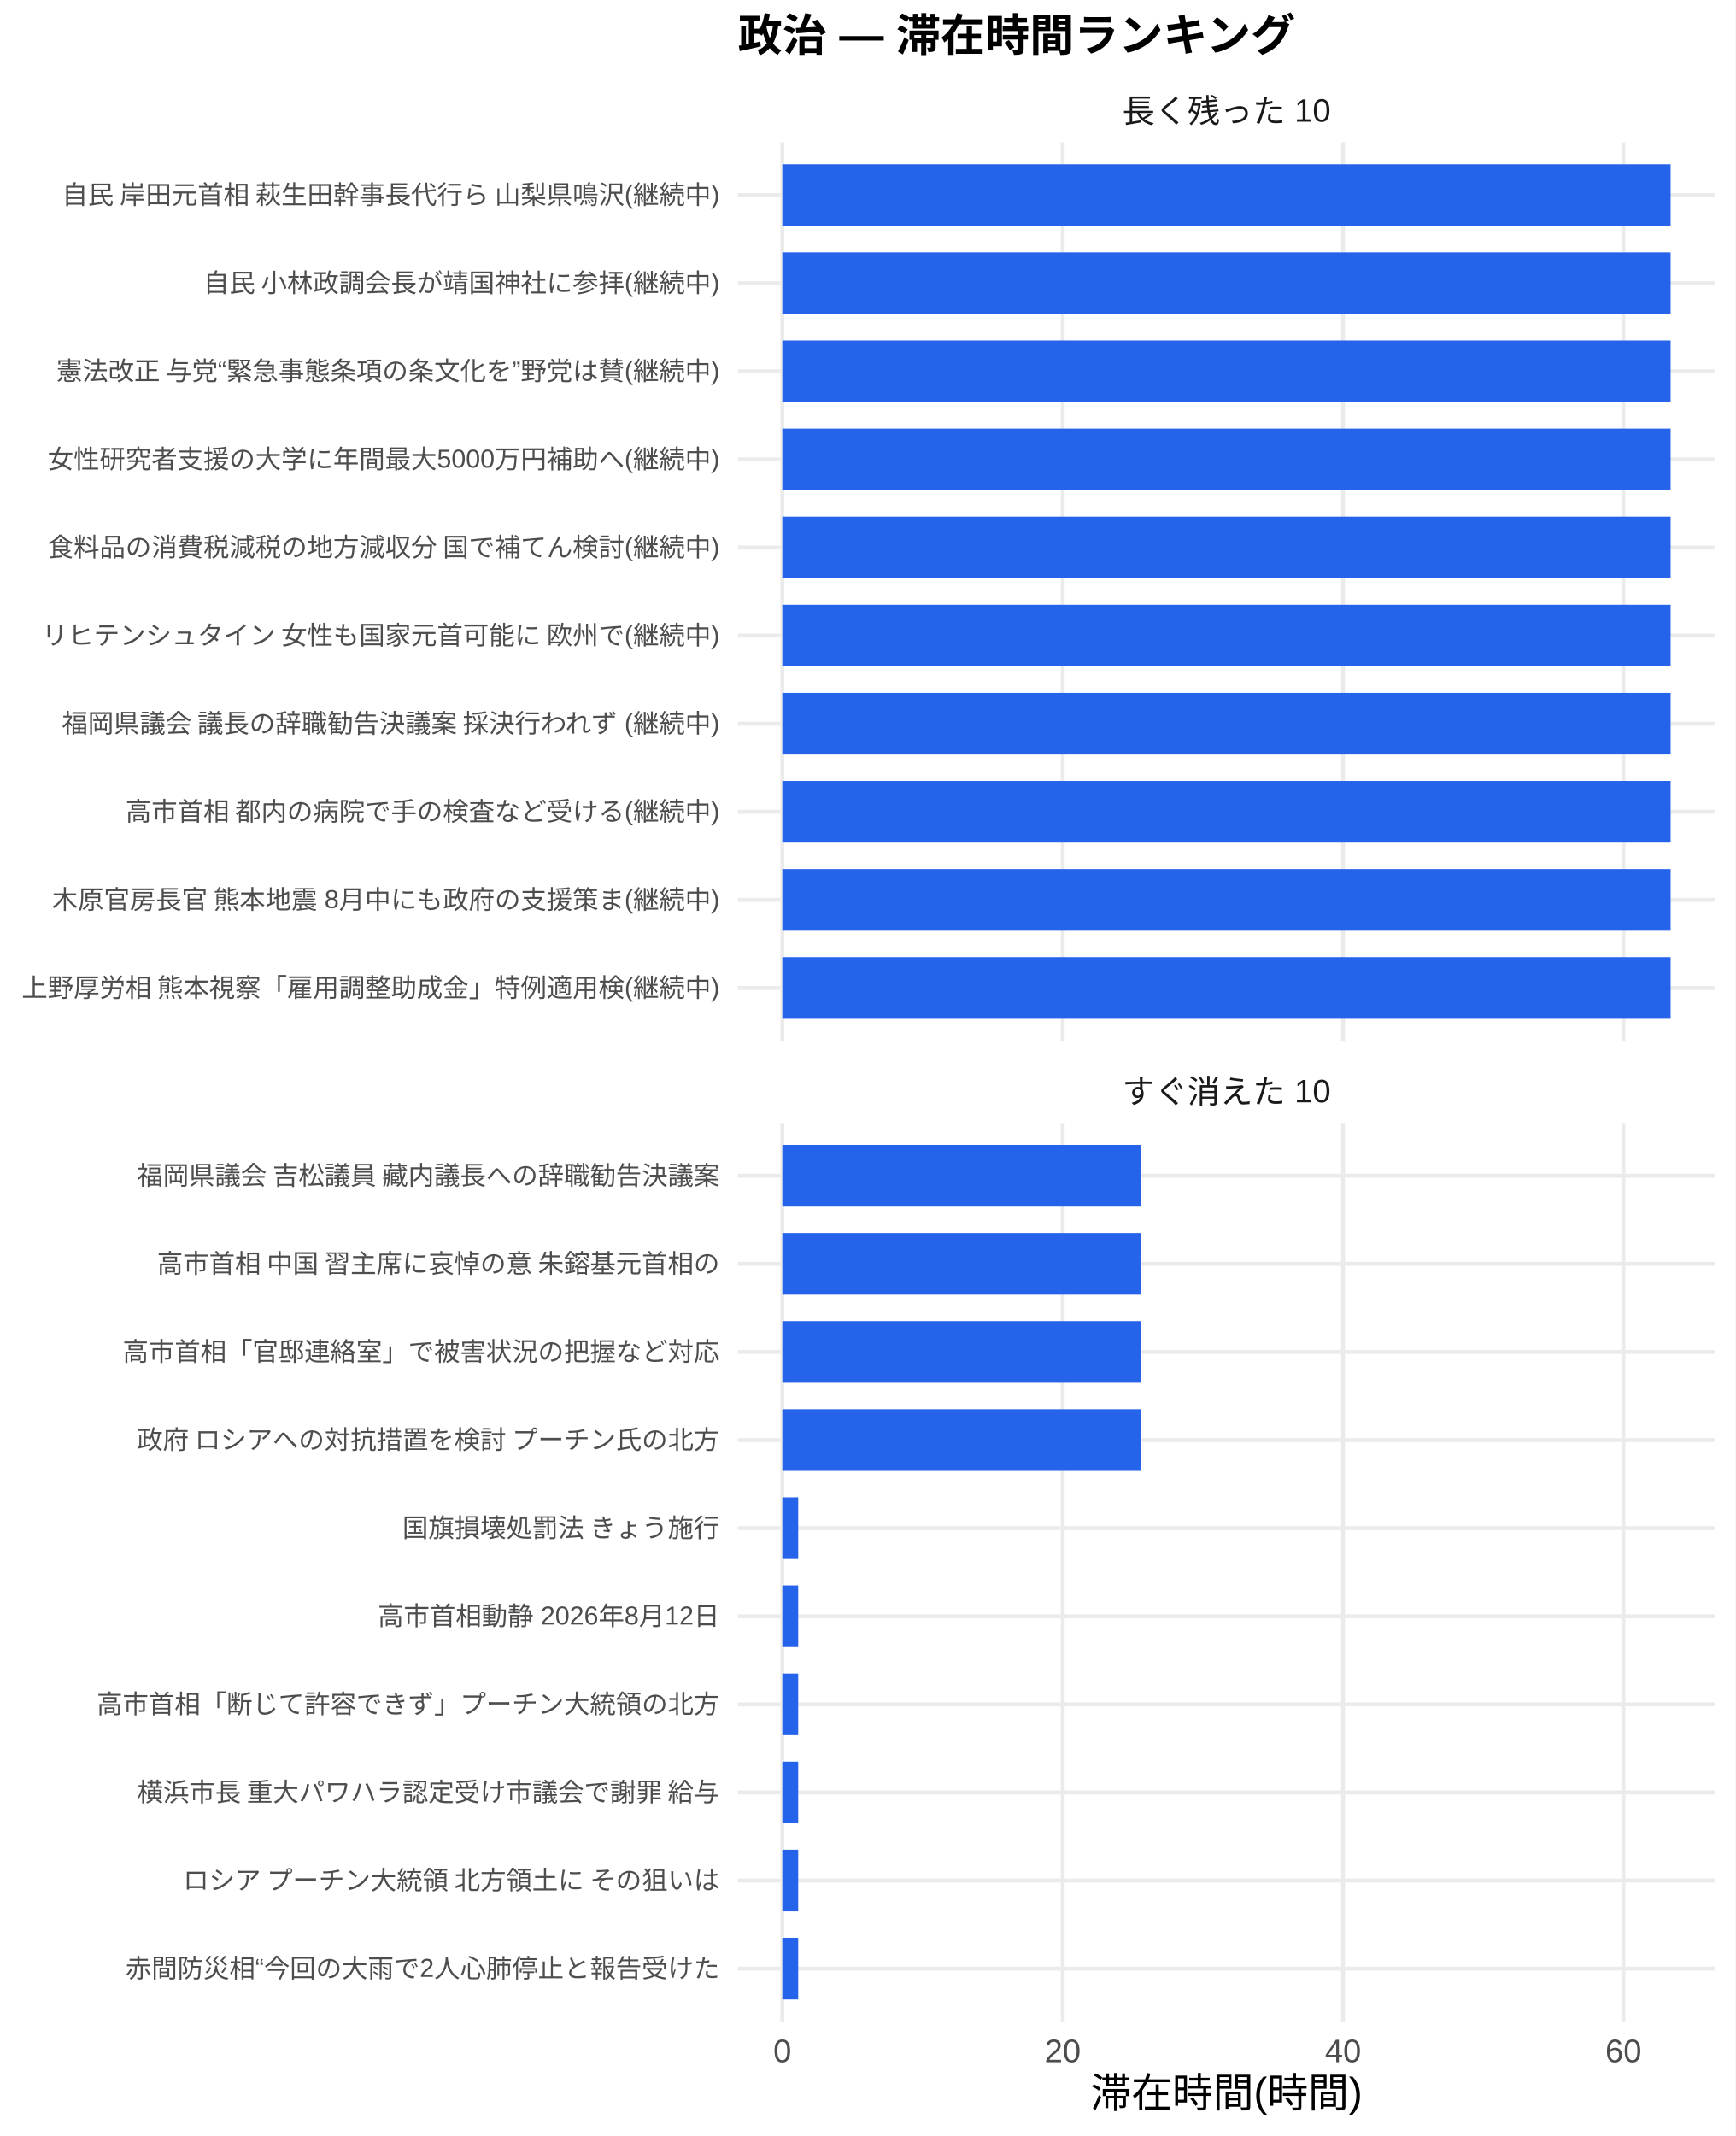
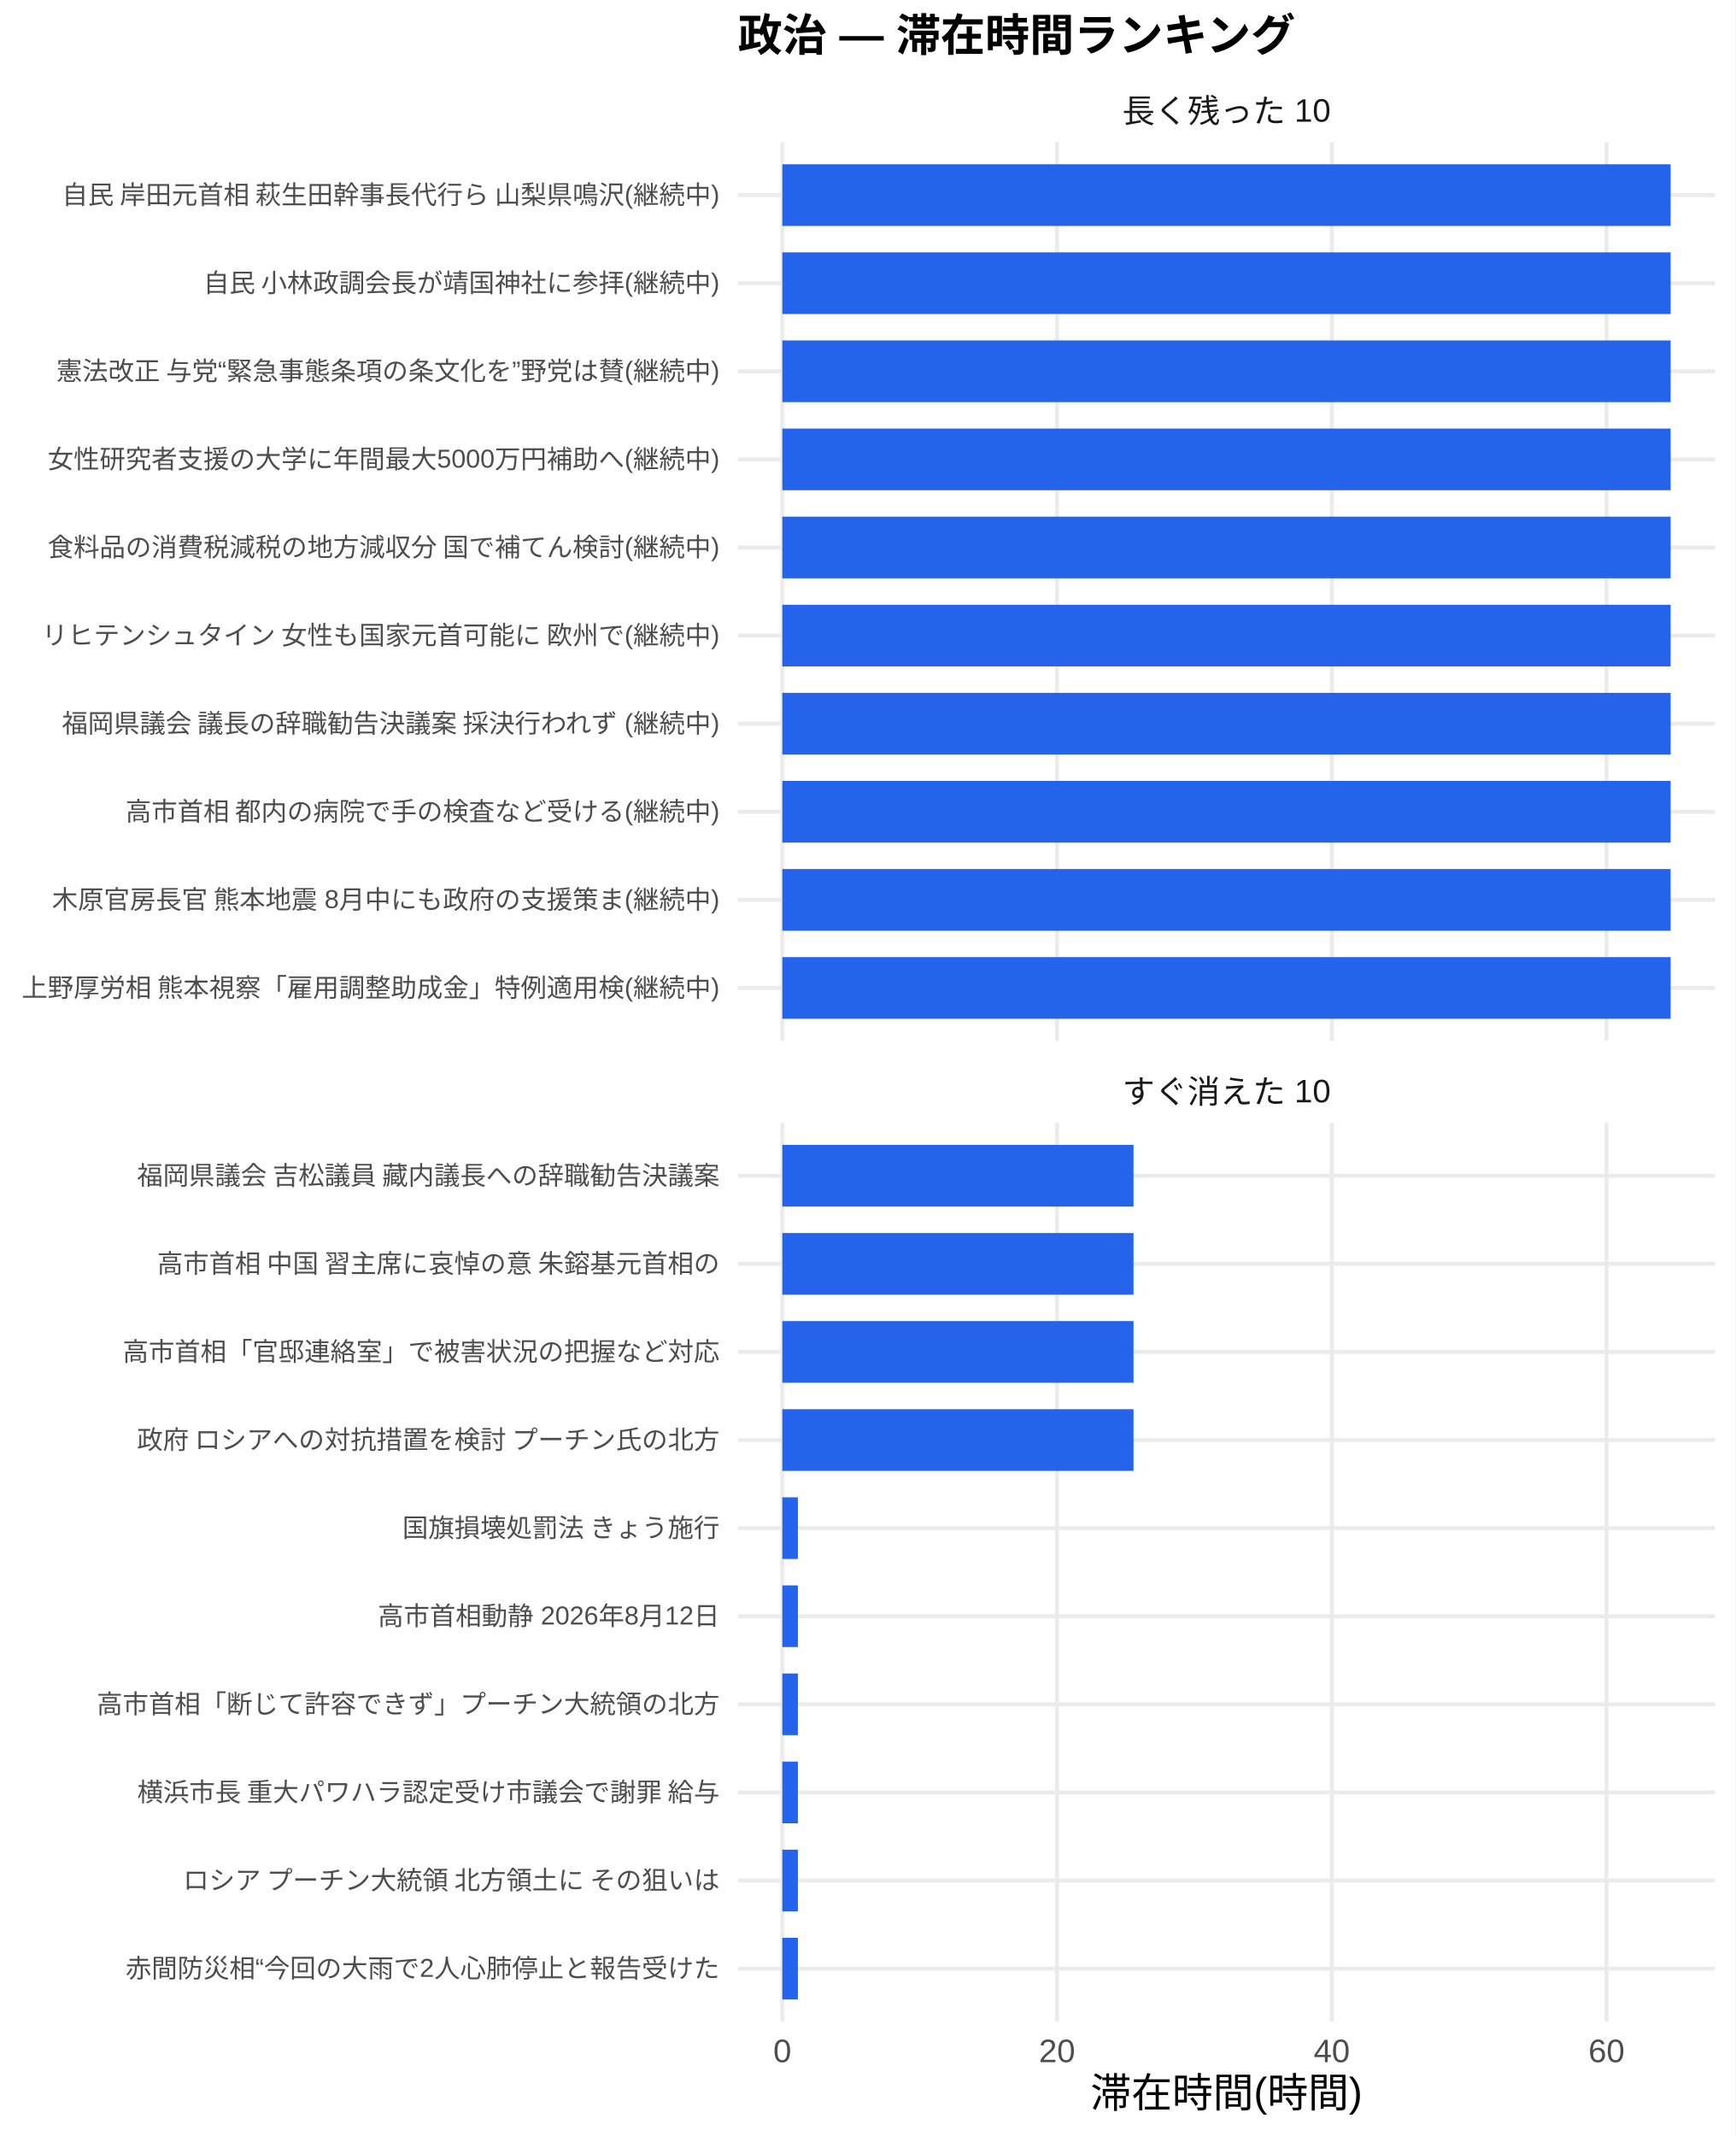
<svg xmlns="http://www.w3.org/2000/svg" width="468.00pt" height="576.00pt" viewBox="0 0 468.00 576.00">
  <g class="svglite">
    <defs>
      <style type="text/css">
    .svglite line, .svglite polyline, .svglite polygon, .svglite path, .svglite rect, .svglite circle {
      fill: none;
      stroke: #000000;
      stroke-linecap: round;
      stroke-linejoin: round;
      stroke-miterlimit: 10.00;
    }
    .svglite text {
      white-space: pre;
    }
    .svglite g.glyphgroup path {
      fill: inherit;
      stroke: none;
    }
  </style>
    </defs>
    <rect width="100%" height="100%" style="stroke: none; fill: #FFFFFF;" />
    <defs>
      <clipPath id="cpMC4wMHw0NjguMDB8MC4wMHw1NzYuMDA=">
        <rect x="0.00" y="0.00" width="468.00" height="576.00" />
      </clipPath>
    </defs>
    <g clip-path="url(#cpMC4wMHw0NjguMDB8MC4wMHw1NzYuMDA=)">
      <rect x="0.00" y="0.00" width="468.00" height="576.00" style="stroke-width: 1.07; stroke: none; fill: #FFFFFF;" />
    </g>
    <defs>
      <clipPath id="cpMTk5LjAwfDQ2Mi41MnwzOC4zNnwyODAuNjc=">
        <rect x="199.00" y="38.36" width="263.52" height="242.31" />
      </clipPath>
    </defs>
    <g clip-path="url(#cpMTk5LjAwfDQ2Mi41MnwzOC4zNnwyODAuNjc=)">
      <polyline points="199.00,266.42 462.52,266.42 " style="stroke-width: 1.07; stroke: #EBEBEB; stroke-linecap: butt;" />
      <polyline points="199.00,242.66 462.52,242.66 " style="stroke-width: 1.07; stroke: #EBEBEB; stroke-linecap: butt;" />
      <polyline points="199.00,218.91 462.52,218.91 " style="stroke-width: 1.07; stroke: #EBEBEB; stroke-linecap: butt;" />
      <polyline points="199.00,195.15 462.52,195.15 " style="stroke-width: 1.07; stroke: #EBEBEB; stroke-linecap: butt;" />
      <polyline points="199.00,171.39 462.52,171.39 " style="stroke-width: 1.07; stroke: #EBEBEB; stroke-linecap: butt;" />
      <polyline points="199.00,147.64 462.52,147.64 " style="stroke-width: 1.07; stroke: #EBEBEB; stroke-linecap: butt;" />
      <polyline points="199.00,123.88 462.52,123.88 " style="stroke-width: 1.07; stroke: #EBEBEB; stroke-linecap: butt;" />
      <polyline points="199.00,100.13 462.52,100.13 " style="stroke-width: 1.07; stroke: #EBEBEB; stroke-linecap: butt;" />
      <polyline points="199.00,76.37 462.52,76.37 " style="stroke-width: 1.07; stroke: #EBEBEB; stroke-linecap: butt;" />
      <polyline points="199.00,52.61 462.52,52.61 " style="stroke-width: 1.07; stroke: #EBEBEB; stroke-linecap: butt;" />
      <polyline points="210.98,280.67 210.98,38.36 " style="stroke-width: 1.07; stroke: #EBEBEB; stroke-linecap: butt;" />
-       <polyline points="286.59,280.67 286.59,38.36 " style="stroke-width: 1.07; stroke: #EBEBEB; stroke-linecap: butt;" />
-       <polyline points="362.20,280.67 362.20,38.36 " style="stroke-width: 1.07; stroke: #EBEBEB; stroke-linecap: butt;" />
-       <polyline points="437.81,280.67 437.81,38.36 " style="stroke-width: 1.07; stroke: #EBEBEB; stroke-linecap: butt;" />
+       <polyline points="285.07,280.67 285.07,38.36 " style="stroke-width: 1.07; stroke: #EBEBEB; stroke-linecap: butt;" />
+       <polyline points="359.16,280.67 359.16,38.36 " style="stroke-width: 1.07; stroke: #EBEBEB; stroke-linecap: butt;" />
+       <polyline points="433.25,280.67 433.25,38.36 " style="stroke-width: 1.07; stroke: #EBEBEB; stroke-linecap: butt;" />
      <rect x="210.98" y="44.30" width="239.56" height="16.63" style="stroke-width: 1.07; stroke: none; stroke-linecap: butt; stroke-linejoin: miter; fill: #2563EB;" />
      <rect x="210.98" y="68.05" width="239.56" height="16.63" style="stroke-width: 1.07; stroke: none; stroke-linecap: butt; stroke-linejoin: miter; fill: #2563EB;" />
      <rect x="210.98" y="91.81" width="239.56" height="16.63" style="stroke-width: 1.07; stroke: none; stroke-linecap: butt; stroke-linejoin: miter; fill: #2563EB;" />
      <rect x="210.98" y="115.57" width="239.56" height="16.63" style="stroke-width: 1.07; stroke: none; stroke-linecap: butt; stroke-linejoin: miter; fill: #2563EB;" />
      <rect x="210.98" y="139.32" width="239.56" height="16.63" style="stroke-width: 1.07; stroke: none; stroke-linecap: butt; stroke-linejoin: miter; fill: #2563EB;" />
      <rect x="210.98" y="163.08" width="239.56" height="16.63" style="stroke-width: 1.07; stroke: none; stroke-linecap: butt; stroke-linejoin: miter; fill: #2563EB;" />
      <rect x="210.98" y="186.84" width="239.56" height="16.63" style="stroke-width: 1.07; stroke: none; stroke-linecap: butt; stroke-linejoin: miter; fill: #2563EB;" />
      <rect x="210.98" y="210.59" width="239.56" height="16.63" style="stroke-width: 1.07; stroke: none; stroke-linecap: butt; stroke-linejoin: miter; fill: #2563EB;" />
      <rect x="210.98" y="234.35" width="239.56" height="16.63" style="stroke-width: 1.07; stroke: none; stroke-linecap: butt; stroke-linejoin: miter; fill: #2563EB;" />
      <rect x="210.98" y="258.10" width="239.56" height="16.63" style="stroke-width: 1.07; stroke: none; stroke-linecap: butt; stroke-linejoin: miter; fill: #2563EB;" />
    </g>
    <g clip-path="url(#cpMC4wMHw0NjguMDB8MC4wMHw1NzYuMDA=)">
</g>
    <defs>
      <clipPath id="cpMTk5LjAwfDQ2Mi41MnwzMDIuODB8NTQ1LjEy">
        <rect x="199.00" y="302.80" width="263.52" height="242.31" />
      </clipPath>
    </defs>
    <g clip-path="url(#cpMTk5LjAwfDQ2Mi41MnwzMDIuODB8NTQ1LjEy)">
      <polyline points="199.00,530.86 462.52,530.86 " style="stroke-width: 1.07; stroke: #EBEBEB; stroke-linecap: butt;" />
      <polyline points="199.00,507.11 462.52,507.11 " style="stroke-width: 1.07; stroke: #EBEBEB; stroke-linecap: butt;" />
      <polyline points="199.00,483.35 462.52,483.35 " style="stroke-width: 1.07; stroke: #EBEBEB; stroke-linecap: butt;" />
      <polyline points="199.00,459.59 462.52,459.59 " style="stroke-width: 1.07; stroke: #EBEBEB; stroke-linecap: butt;" />
      <polyline points="199.00,435.84 462.52,435.84 " style="stroke-width: 1.07; stroke: #EBEBEB; stroke-linecap: butt;" />
      <polyline points="199.00,412.08 462.52,412.08 " style="stroke-width: 1.07; stroke: #EBEBEB; stroke-linecap: butt;" />
      <polyline points="199.00,388.33 462.52,388.33 " style="stroke-width: 1.07; stroke: #EBEBEB; stroke-linecap: butt;" />
      <polyline points="199.00,364.57 462.52,364.57 " style="stroke-width: 1.07; stroke: #EBEBEB; stroke-linecap: butt;" />
      <polyline points="199.00,340.81 462.52,340.81 " style="stroke-width: 1.07; stroke: #EBEBEB; stroke-linecap: butt;" />
      <polyline points="199.00,317.06 462.52,317.06 " style="stroke-width: 1.07; stroke: #EBEBEB; stroke-linecap: butt;" />
      <polyline points="210.98,545.12 210.98,302.80 " style="stroke-width: 1.07; stroke: #EBEBEB; stroke-linecap: butt;" />
-       <polyline points="286.59,545.12 286.59,302.80 " style="stroke-width: 1.07; stroke: #EBEBEB; stroke-linecap: butt;" />
-       <polyline points="362.20,545.12 362.20,302.80 " style="stroke-width: 1.07; stroke: #EBEBEB; stroke-linecap: butt;" />
-       <polyline points="437.81,545.12 437.81,302.80 " style="stroke-width: 1.07; stroke: #EBEBEB; stroke-linecap: butt;" />
-       <rect x="210.98" y="308.74" width="96.66" height="16.63" style="stroke-width: 1.07; stroke: none; stroke-linecap: butt; stroke-linejoin: miter; fill: #2563EB;" />
-       <rect x="210.98" y="332.50" width="96.66" height="16.63" style="stroke-width: 1.07; stroke: none; stroke-linecap: butt; stroke-linejoin: miter; fill: #2563EB;" />
-       <rect x="210.98" y="356.25" width="96.66" height="16.63" style="stroke-width: 1.07; stroke: none; stroke-linecap: butt; stroke-linejoin: miter; fill: #2563EB;" />
-       <rect x="210.98" y="380.01" width="96.66" height="16.63" style="stroke-width: 1.07; stroke: none; stroke-linecap: butt; stroke-linejoin: miter; fill: #2563EB;" />
-       <rect x="210.98" y="403.77" width="4.28" height="16.63" style="stroke-width: 1.07; stroke: none; stroke-linecap: butt; stroke-linejoin: miter; fill: #2563EB;" />
-       <rect x="210.98" y="427.52" width="4.28" height="16.63" style="stroke-width: 1.07; stroke: none; stroke-linecap: butt; stroke-linejoin: miter; fill: #2563EB;" />
-       <rect x="210.98" y="451.28" width="4.28" height="16.63" style="stroke-width: 1.07; stroke: none; stroke-linecap: butt; stroke-linejoin: miter; fill: #2563EB;" />
-       <rect x="210.98" y="475.04" width="4.28" height="16.63" style="stroke-width: 1.07; stroke: none; stroke-linecap: butt; stroke-linejoin: miter; fill: #2563EB;" />
-       <rect x="210.98" y="498.79" width="4.28" height="16.63" style="stroke-width: 1.07; stroke: none; stroke-linecap: butt; stroke-linejoin: miter; fill: #2563EB;" />
-       <rect x="210.98" y="522.55" width="4.28" height="16.63" style="stroke-width: 1.07; stroke: none; stroke-linecap: butt; stroke-linejoin: miter; fill: #2563EB;" />
+       <polyline points="285.07,545.12 285.07,302.80 " style="stroke-width: 1.07; stroke: #EBEBEB; stroke-linecap: butt;" />
+       <polyline points="359.16,545.12 359.16,302.80 " style="stroke-width: 1.07; stroke: #EBEBEB; stroke-linecap: butt;" />
+       <polyline points="433.25,545.12 433.25,302.80 " style="stroke-width: 1.07; stroke: #EBEBEB; stroke-linecap: butt;" />
+       <rect x="210.98" y="308.74" width="94.71" height="16.63" style="stroke-width: 1.07; stroke: none; stroke-linecap: butt; stroke-linejoin: miter; fill: #2563EB;" />
+       <rect x="210.98" y="332.50" width="94.71" height="16.63" style="stroke-width: 1.07; stroke: none; stroke-linecap: butt; stroke-linejoin: miter; fill: #2563EB;" />
+       <rect x="210.98" y="356.25" width="94.71" height="16.63" style="stroke-width: 1.07; stroke: none; stroke-linecap: butt; stroke-linejoin: miter; fill: #2563EB;" />
+       <rect x="210.98" y="380.01" width="94.71" height="16.63" style="stroke-width: 1.07; stroke: none; stroke-linecap: butt; stroke-linejoin: miter; fill: #2563EB;" />
+       <rect x="210.98" y="403.77" width="4.20" height="16.63" style="stroke-width: 1.07; stroke: none; stroke-linecap: butt; stroke-linejoin: miter; fill: #2563EB;" />
+       <rect x="210.98" y="427.52" width="4.20" height="16.63" style="stroke-width: 1.07; stroke: none; stroke-linecap: butt; stroke-linejoin: miter; fill: #2563EB;" />
+       <rect x="210.98" y="451.28" width="4.20" height="16.63" style="stroke-width: 1.07; stroke: none; stroke-linecap: butt; stroke-linejoin: miter; fill: #2563EB;" />
+       <rect x="210.98" y="475.04" width="4.20" height="16.63" style="stroke-width: 1.07; stroke: none; stroke-linecap: butt; stroke-linejoin: miter; fill: #2563EB;" />
+       <rect x="210.98" y="498.79" width="4.20" height="16.63" style="stroke-width: 1.07; stroke: none; stroke-linecap: butt; stroke-linejoin: miter; fill: #2563EB;" />
+       <rect x="210.98" y="522.55" width="4.20" height="16.63" style="stroke-width: 1.07; stroke: none; stroke-linecap: butt; stroke-linejoin: miter; fill: #2563EB;" />
    </g>
    <g clip-path="url(#cpMC4wMHw0NjguMDB8MC4wMHw1NzYuMDA=)">
</g>
    <defs>
      <clipPath id="cpMTk5LjAwfDQ2Mi41MnwyODYuMTV8MzAyLjgw">
        <rect x="199.00" y="286.15" width="263.52" height="16.65" />
      </clipPath>
    </defs>
    <g clip-path="url(#cpMTk5LjAwfDQ2Mi41MnwyODYuMTV8MzAyLjgw)">
      <text x="330.76" y="297.50" text-anchor="middle" style="font-size: 8.80px;fill: #1A1A1A; font-family: &quot;Liberation Sans&quot;;" textLength="56.20px" lengthAdjust="spacingAndGlyphs">すぐ消えた 10</text>
    </g>
    <g clip-path="url(#cpMC4wMHw0NjguMDB8MC4wMHw1NzYuMDA=)">
</g>
    <defs>
      <clipPath id="cpMTk5LjAwfDQ2Mi41MnwyMS43MXwzOC4zNg==">
        <rect x="199.00" y="21.71" width="263.52" height="16.65" />
      </clipPath>
    </defs>
    <g clip-path="url(#cpMTk5LjAwfDQ2Mi41MnwyMS43MXwzOC4zNg==)">
      <text x="330.76" y="33.06" text-anchor="middle" style="font-size: 8.80px;fill: #1A1A1A; font-family: &quot;Liberation Sans&quot;;" textLength="56.20px" lengthAdjust="spacingAndGlyphs">長く残った 10</text>
    </g>
    <g clip-path="url(#cpMC4wMHw0NjguMDB8MC4wMHw1NzYuMDA=)">
      <text x="210.98" y="556.10" text-anchor="middle" style="font-size: 8.80px;fill: #4D4D4D; font-family: &quot;Liberation Sans&quot;;" textLength="4.89px" lengthAdjust="spacingAndGlyphs">0</text>
-       <text x="286.59" y="556.10" text-anchor="middle" style="font-size: 8.80px;fill: #4D4D4D; font-family: &quot;Liberation Sans&quot;;" textLength="9.78px" lengthAdjust="spacingAndGlyphs">20</text>
-       <text x="362.20" y="556.10" text-anchor="middle" style="font-size: 8.80px;fill: #4D4D4D; font-family: &quot;Liberation Sans&quot;;" textLength="9.78px" lengthAdjust="spacingAndGlyphs">40</text>
-       <text x="437.81" y="556.10" text-anchor="middle" style="font-size: 8.80px;fill: #4D4D4D; font-family: &quot;Liberation Sans&quot;;" textLength="9.78px" lengthAdjust="spacingAndGlyphs">60</text>
+       <text x="285.07" y="556.10" text-anchor="middle" style="font-size: 8.80px;fill: #4D4D4D; font-family: &quot;Liberation Sans&quot;;" textLength="9.78px" lengthAdjust="spacingAndGlyphs">20</text>
+       <text x="359.16" y="556.10" text-anchor="middle" style="font-size: 8.80px;fill: #4D4D4D; font-family: &quot;Liberation Sans&quot;;" textLength="9.78px" lengthAdjust="spacingAndGlyphs">40</text>
+       <text x="433.25" y="556.10" text-anchor="middle" style="font-size: 8.80px;fill: #4D4D4D; font-family: &quot;Liberation Sans&quot;;" textLength="9.78px" lengthAdjust="spacingAndGlyphs">60</text>
      <text x="194.07" y="268.83" text-anchor="end" style="font-size: 7.00px;fill: #4D4D4D; font-family: &quot;Liberation Sans&quot;;" textLength="188.59px" lengthAdjust="spacingAndGlyphs">上野厚労相 熊本視察「雇用調整助成金」特例適用検(継続中)</text>
      <text x="194.07" y="245.07" text-anchor="end" style="font-size: 7.00px;fill: #4D4D4D; font-family: &quot;Liberation Sans&quot;;" textLength="180.42px" lengthAdjust="spacingAndGlyphs">木原官房長官 熊本地震 8月中にも政府の支援策ま(継続中)</text>
      <text x="194.07" y="221.31" text-anchor="end" style="font-size: 7.00px;fill: #4D4D4D; font-family: &quot;Liberation Sans&quot;;" textLength="160.59px" lengthAdjust="spacingAndGlyphs">高市首相 都内の病院で手の検査など受ける(継続中)</text>
      <text x="194.07" y="197.56" text-anchor="end" style="font-size: 7.00px;fill: #4D4D4D; font-family: &quot;Liberation Sans&quot;;" textLength="178.47px" lengthAdjust="spacingAndGlyphs">福岡県議会 議長の辞職勧告決議案 採決行われず (継続中)</text>
      <text x="194.07" y="173.80" text-anchor="end" style="font-size: 7.00px;fill: #4D4D4D; font-family: &quot;Liberation Sans&quot;;" textLength="183.53px" lengthAdjust="spacingAndGlyphs">リヒテンシュタイン 女性も国家元首可能に 欧州で(継続中)</text>
      <text x="194.07" y="150.05" text-anchor="end" style="font-size: 7.00px;fill: #4D4D4D; font-family: &quot;Liberation Sans&quot;;" textLength="181.59px" lengthAdjust="spacingAndGlyphs">食料品の消費税減税の地方減収分 国で補てん検討(継続中)</text>
      <text x="194.07" y="126.29" text-anchor="end" style="font-size: 7.00px;fill: #4D4D4D; font-family: &quot;Liberation Sans&quot;;" textLength="181.22px" lengthAdjust="spacingAndGlyphs">女性研究者支援の大学に年間最大5000万円補助へ(継続中)</text>
      <text x="194.07" y="102.53" text-anchor="end" style="font-size: 7.00px;fill: #4D4D4D; font-family: &quot;Liberation Sans&quot;;" textLength="179.25px" lengthAdjust="spacingAndGlyphs">憲法改正 与党“緊急事態条項の条文化を”野党は賛(継続中)</text>
      <text x="194.07" y="78.78" text-anchor="end" style="font-size: 7.00px;fill: #4D4D4D; font-family: &quot;Liberation Sans&quot;;" textLength="139.59px" lengthAdjust="spacingAndGlyphs">自民 小林政調会長が靖国神社に参拝(継続中)</text>
      <text x="194.07" y="55.02" text-anchor="end" style="font-size: 7.00px;fill: #4D4D4D; font-family: &quot;Liberation Sans&quot;;" textLength="178.47px" lengthAdjust="spacingAndGlyphs">自民 岸田元首相 萩生田幹事長代行ら 山梨県鳴沢(継続中)</text>
      <text x="194.07" y="533.27" text-anchor="end" style="font-size: 7.00px;fill: #4D4D4D; font-family: &quot;Liberation Sans&quot;;" textLength="160.22px" lengthAdjust="spacingAndGlyphs">赤間防災相“今回の大雨で2人心肺停止と報告受けた</text>
      <text x="194.07" y="509.51" text-anchor="end" style="font-size: 7.00px;fill: #4D4D4D; font-family: &quot;Liberation Sans&quot;;" textLength="147.75px" lengthAdjust="spacingAndGlyphs">ロシア プーチン大統領 北方領土に その狙いは </text>
      <text x="194.07" y="485.76" text-anchor="end" style="font-size: 7.00px;fill: #4D4D4D; font-family: &quot;Liberation Sans&quot;;" textLength="157.88px" lengthAdjust="spacingAndGlyphs">横浜市長 重大パワハラ認定受け市議会で謝罪 給与</text>
      <text x="194.07" y="462.00" text-anchor="end" style="font-size: 7.00px;fill: #4D4D4D; font-family: &quot;Liberation Sans&quot;;" textLength="168.00px" lengthAdjust="spacingAndGlyphs">高市首相「断じて許容できず」プーチン大統領の北方</text>
      <text x="194.07" y="438.25" text-anchor="end" style="font-size: 7.00px;fill: #4D4D4D; font-family: &quot;Liberation Sans&quot;;" textLength="92.17px" lengthAdjust="spacingAndGlyphs">高市首相動静 2026年8月12日</text>
      <text x="194.07" y="414.49" text-anchor="end" style="font-size: 7.00px;fill: #4D4D4D; font-family: &quot;Liberation Sans&quot;;" textLength="85.94px" lengthAdjust="spacingAndGlyphs">国旗損壊処罰法 きょう施行</text>
      <text x="194.07" y="390.73" text-anchor="end" style="font-size: 7.00px;fill: #4D4D4D; font-family: &quot;Liberation Sans&quot;;" textLength="157.88px" lengthAdjust="spacingAndGlyphs">政府 ロシアへの対抗措置を検討 プーチン氏の北方</text>
      <text x="194.07" y="366.98" text-anchor="end" style="font-size: 7.00px;fill: #4D4D4D; font-family: &quot;Liberation Sans&quot;;" textLength="162.94px" lengthAdjust="spacingAndGlyphs">高市首相「官邸連絡室」で被害状況の把握など対応 </text>
      <text x="194.07" y="343.22" text-anchor="end" style="font-size: 7.00px;fill: #4D4D4D; font-family: &quot;Liberation Sans&quot;;" textLength="152.81px" lengthAdjust="spacingAndGlyphs">高市首相 中国 習主席に哀悼の意 朱鎔基元首相の</text>
      <text x="194.07" y="319.47" text-anchor="end" style="font-size: 7.00px;fill: #4D4D4D; font-family: &quot;Liberation Sans&quot;;" textLength="157.88px" lengthAdjust="spacingAndGlyphs">福岡県議会 吉松議員 藏内議長への辞職勧告決議案</text>
      <text x="330.76" y="568.24" text-anchor="middle" style="font-size: 11.00px; font-family: &quot;Liberation Sans&quot;;" textLength="73.31px" lengthAdjust="spacingAndGlyphs">滞在時間(時間)</text>
      <text x="199.00" y="13.74" style="font-size: 12.00px; font-weight: bold; font-family: &quot;Liberation Sans&quot;;" textLength="150.66px" lengthAdjust="spacingAndGlyphs">政治 — 滞在時間ランキング</text>
    </g>
  </g>
</svg>
